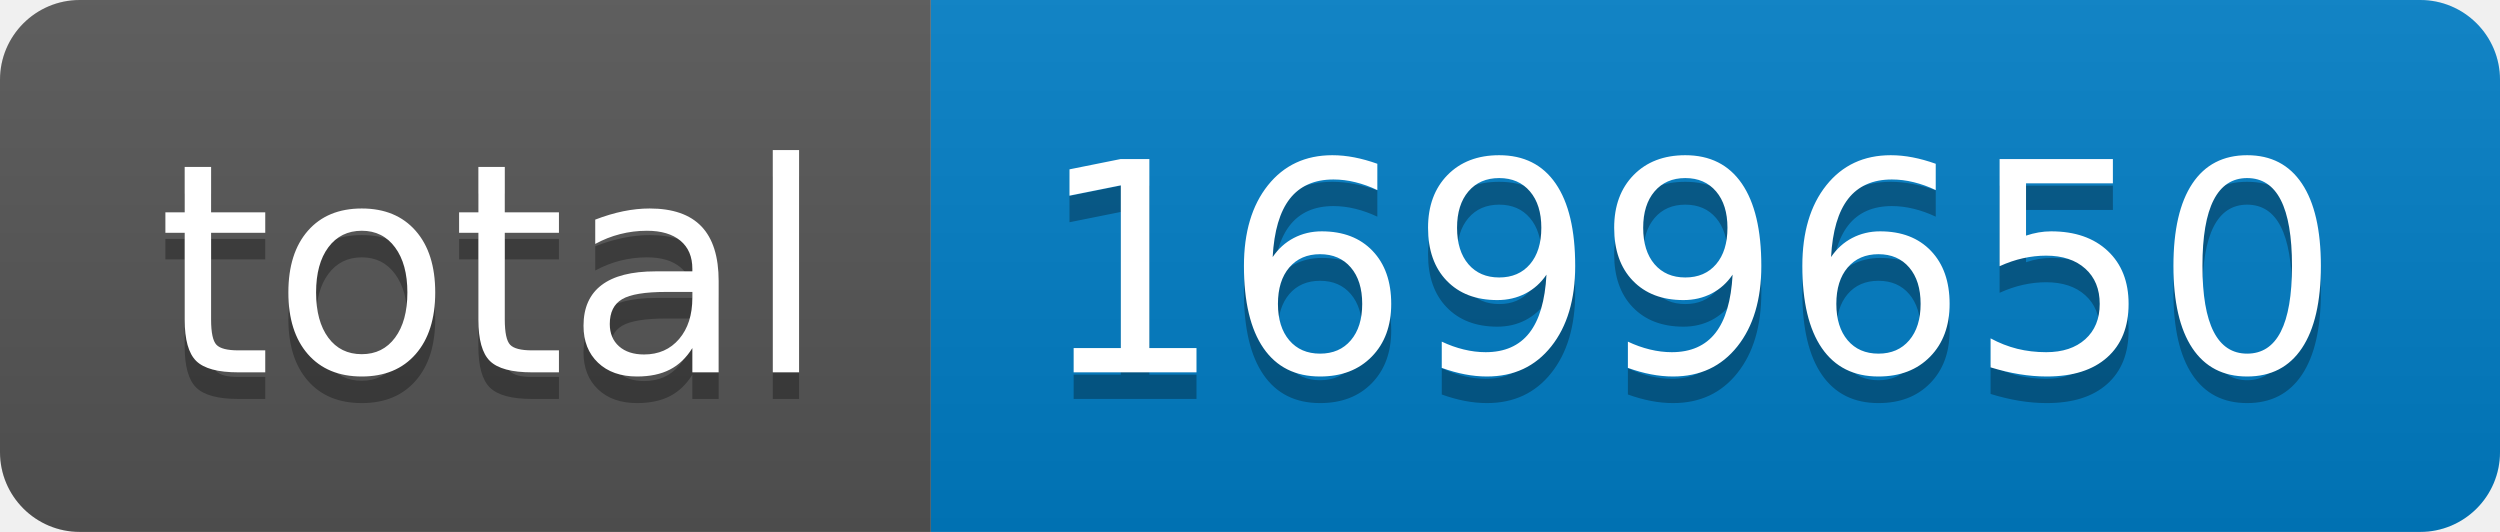
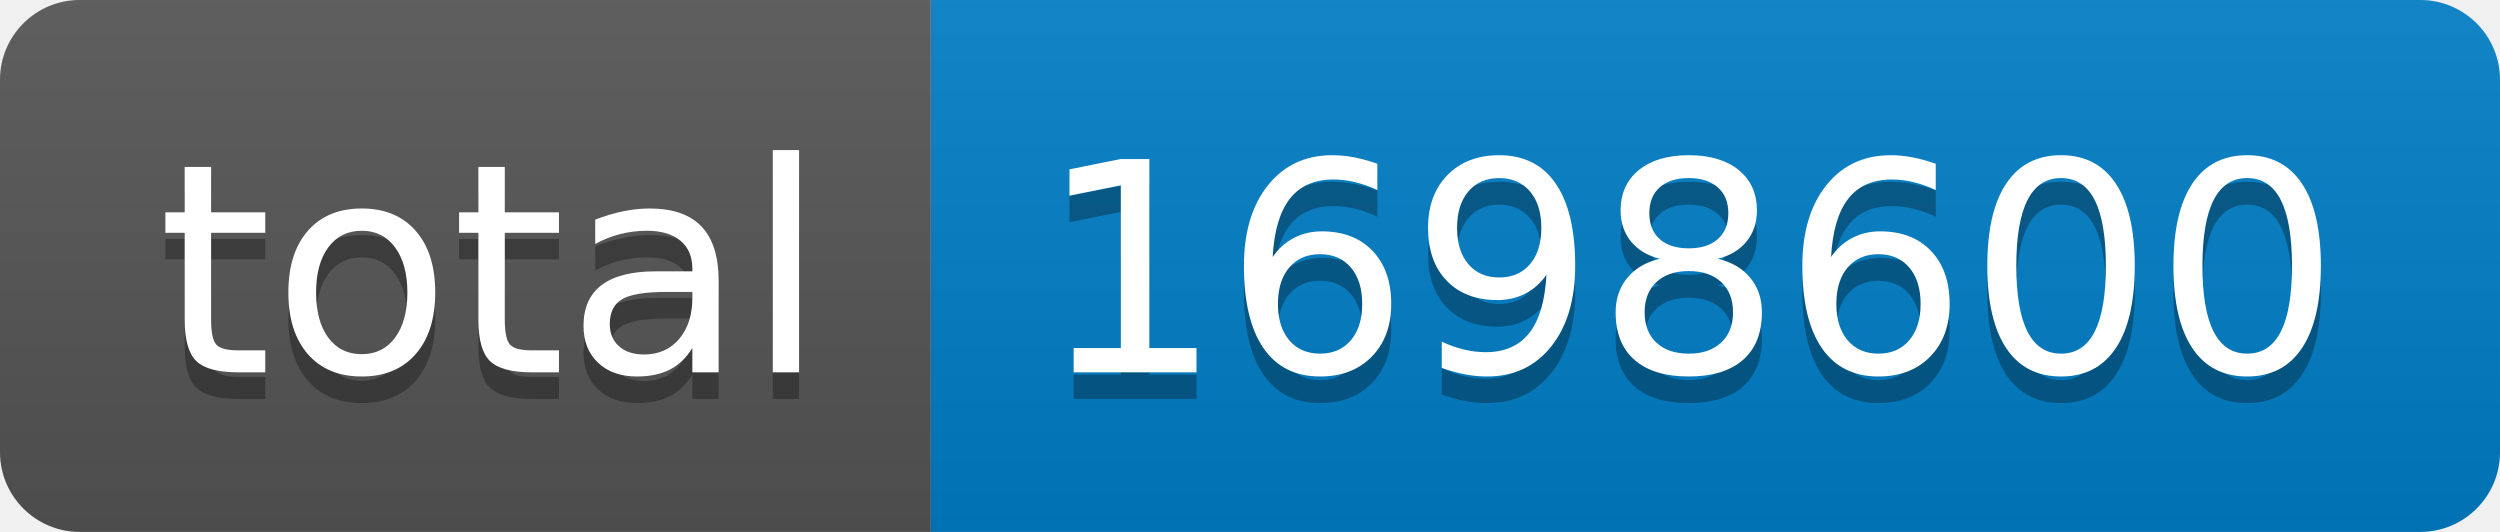
- <svg xmlns="http://www.w3.org/2000/svg" width="94" height="20" role="img" aria-label="total: 1699650">
+ <svg xmlns="http://www.w3.org/2000/svg" width="94" height="20" role="img" aria-label="total: 1698600">
  <linearGradient id="s" x2="0" y2="100%">
    <stop offset="0" stop-color="#bbb" stop-opacity=".1" />
    <stop offset="1" stop-opacity=".1" />
  </linearGradient>
  <clipPath id="r">
    <rect width="94" height="20" rx="3" fill="#fff" />
  </clipPath>
  <g clip-path="url(#r)">
    <rect width="35" height="20" fill="#555" />
    <rect x="35" width="59" height="20" fill="#007ec6" />
    <rect width="94" height="20" fill="url(#s)" />
  </g>
  <g fill="#fff" text-anchor="middle" font-family="Verdana,Geneva,DejaVu Sans,sans-serif" text-rendering="geometricPrecision" font-size="110">
    <text aria-hidden="true" x="185" y="150" fill="#010101" fill-opacity=".3" transform="scale(.1)" textLength="250">total</text>
    <text x="185" y="140" transform="scale(.1)" fill="#fff" textLength="250">total</text>
-     <text aria-hidden="true" x="635" y="150" fill="#010101" fill-opacity=".3" transform="scale(.1)" textLength="490">1699650</text>
-     <text x="635" y="140" transform="scale(.1)" fill="#fff" textLength="490">1699650</text>
+     <text aria-hidden="true" x="635" y="150" fill="#010101" fill-opacity=".3" transform="scale(.1)" textLength="490">1698600</text>
+     <text x="635" y="140" transform="scale(.1)" fill="#fff" textLength="490">1698600</text>
  </g>
</svg>
